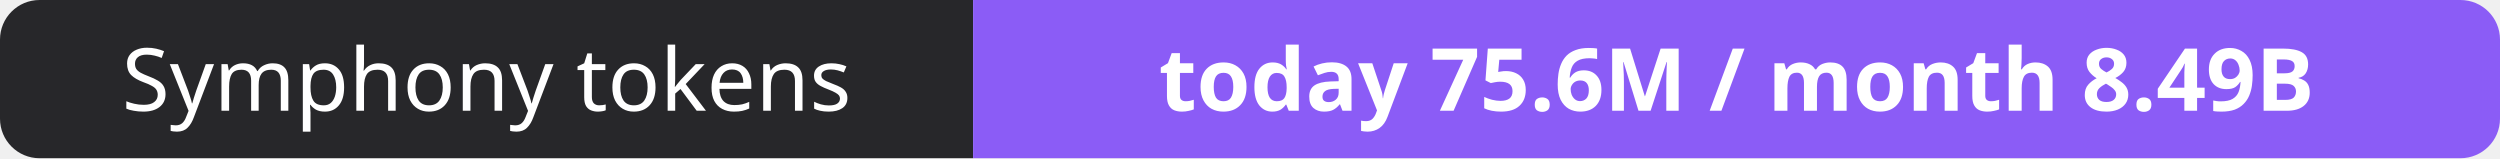
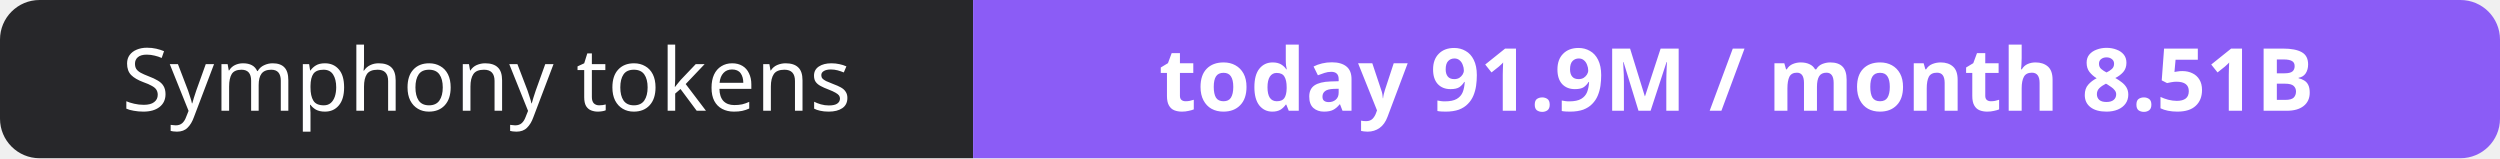
- <svg xmlns="http://www.w3.org/2000/svg" width="316" height="20" role="img" aria-label="Symphony tokens: today 75.6M / month 8.49B">
+ <svg xmlns="http://www.w3.org/2000/svg" width="316" height="20" role="img" aria-label="Symphony tokens: today 91.9M / month 8.51B">
  <clipPath id="r">
    <rect width="316" height="20" rx="5" fill="#fff" />
  </clipPath>
  <g clip-path="url(#r)">
    <rect width="123" height="20" fill="#27272a" />
    <rect x="123" width="193" height="20" fill="#8b5cf6" />
  </g>
  <g fill="#fff" text-anchor="middle" font-family="Verdana,Geneva,sans-serif" font-size="11">
    <text x="61.5" y="14">Symphony tokens</text>
-     <text x="219.5" y="14" font-weight="700">today 75.6M / month 8.49B</text>
+     <text x="219.5" y="14" font-weight="700">today 91.9M / month 8.51B</text>
  </g>
</svg>
